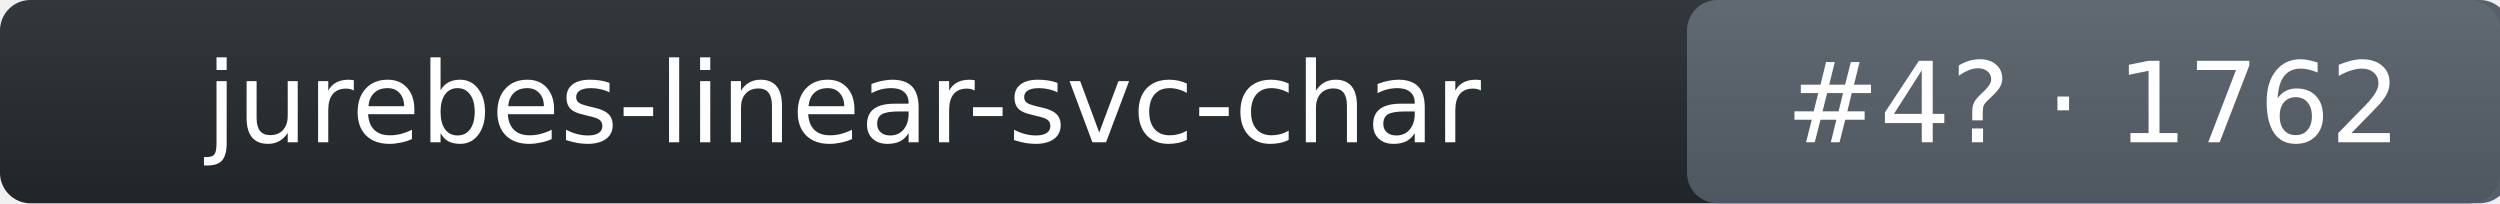
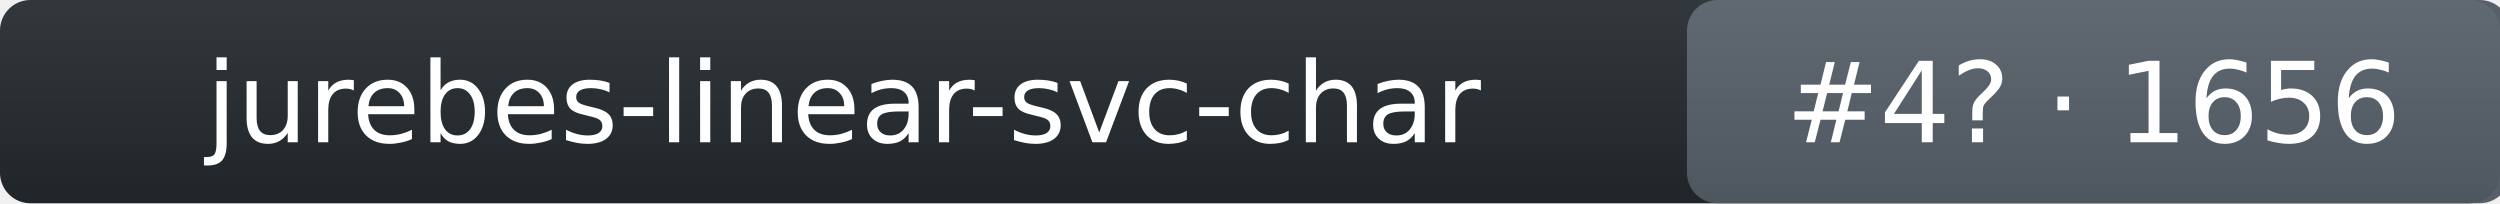
- <svg xmlns="http://www.w3.org/2000/svg" width="246" height="20" role="img" aria-label="jurebes-linear-svc-char: rank 4 in intent_template arena, rating 1762">
+ <svg xmlns="http://www.w3.org/2000/svg" width="246" height="20" role="img" aria-label="jurebes-linear-svc-char: rank 4 in intent_template arena, rating 1656">
  <linearGradient id="s" x2="0" y2="100%">
    <stop offset="0" stop-color="#bbb" stop-opacity=".1" />
    <stop offset="1" stop-opacity=".1" />
  </linearGradient>
  <rect rx="3" width="246" height="20" fill="#24292f" />
  <rect rx="3" x="166" width="81" height="20" fill="#57606a" />
  <rect rx="3" width="246" height="20" fill="url(#s)" />
  <g fill="#fff" text-anchor="middle" font-family="Verdana,DejaVu Sans,Geneva,sans-serif" font-size="11">
    <text x="83" y="14">jurebes-linear-svc-char</text>
-     <text x="206" y="14">#4? · 1762</text>
+     <text x="206" y="14">#4? · 1656</text>
  </g>
</svg>
